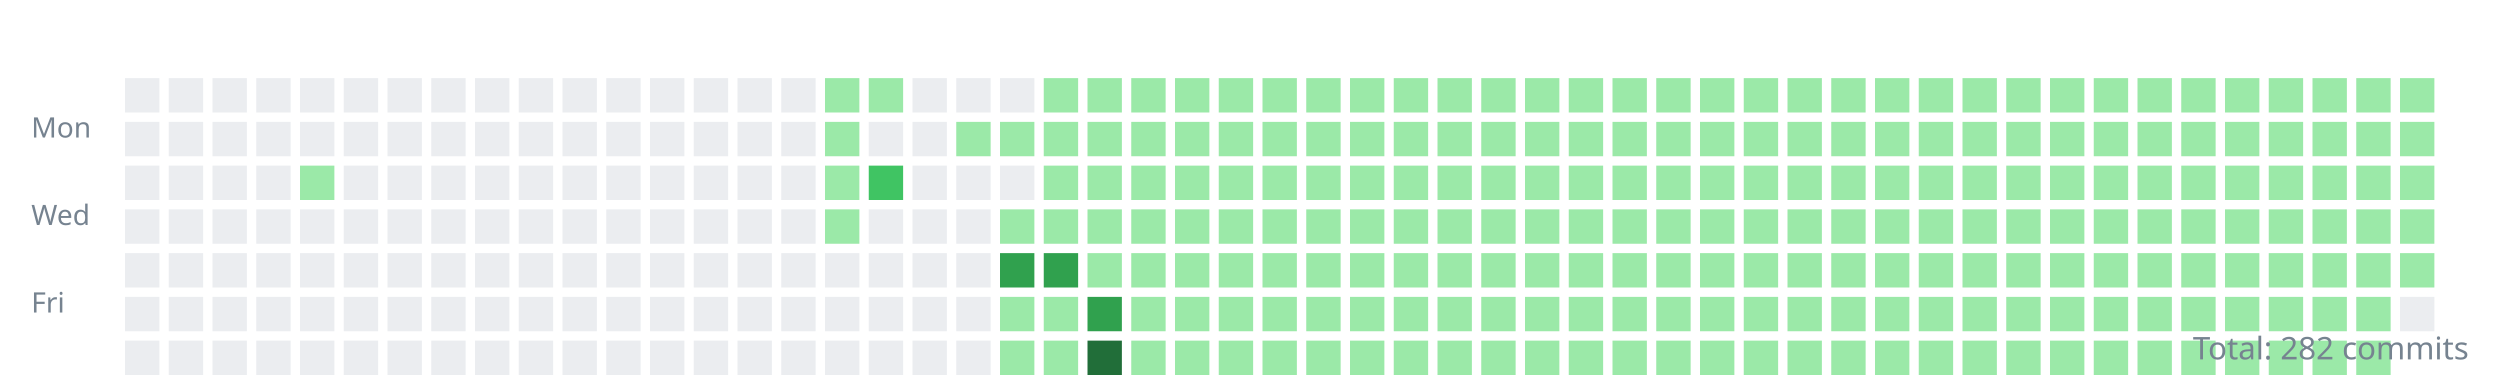
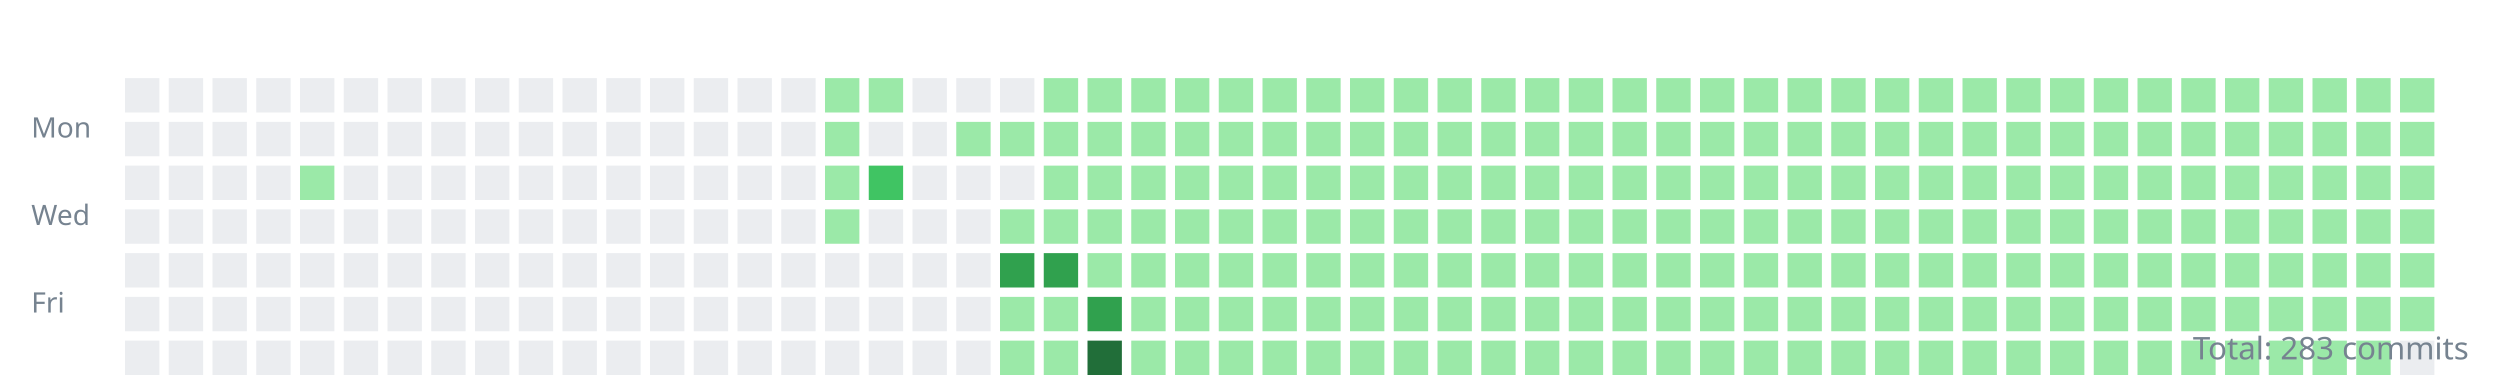
<svg xmlns="http://www.w3.org/2000/svg" width="800" height="120">
  <style>.day{outline:1px solid rgba(27,31,35,0.06);}text{font:9px sans-serif;fill:#768390;}</style>
  <g transform="translate(10,10)">
    <text y="34">Mon</text>
    <text y="62">Wed</text>
    <text y="90">Fri</text>
    <rect class="day" width="11" height="11" x="30" y="15" fill="#ebedf0" />
    <rect class="day" width="11" height="11" x="30" y="29" fill="#ebedf0" />
    <rect class="day" width="11" height="11" x="30" y="43" fill="#ebedf0" />
    <rect class="day" width="11" height="11" x="30" y="57" fill="#ebedf0" />
    <rect class="day" width="11" height="11" x="30" y="71" fill="#ebedf0" />
    <rect class="day" width="11" height="11" x="30" y="85" fill="#ebedf0" />
    <rect class="day" width="11" height="11" x="30" y="99" fill="#ebedf0" />
    <rect class="day" width="11" height="11" x="44" y="15" fill="#ebedf0" />
    <rect class="day" width="11" height="11" x="44" y="29" fill="#ebedf0" />
    <rect class="day" width="11" height="11" x="44" y="43" fill="#ebedf0" />
    <rect class="day" width="11" height="11" x="44" y="57" fill="#ebedf0" />
    <rect class="day" width="11" height="11" x="44" y="71" fill="#ebedf0" />
    <rect class="day" width="11" height="11" x="44" y="85" fill="#ebedf0" />
    <rect class="day" width="11" height="11" x="44" y="99" fill="#ebedf0" />
    <rect class="day" width="11" height="11" x="58" y="15" fill="#ebedf0" />
    <rect class="day" width="11" height="11" x="58" y="29" fill="#ebedf0" />
    <rect class="day" width="11" height="11" x="58" y="43" fill="#ebedf0" />
    <rect class="day" width="11" height="11" x="58" y="57" fill="#ebedf0" />
    <rect class="day" width="11" height="11" x="58" y="71" fill="#ebedf0" />
    <rect class="day" width="11" height="11" x="58" y="85" fill="#ebedf0" />
    <rect class="day" width="11" height="11" x="58" y="99" fill="#ebedf0" />
    <rect class="day" width="11" height="11" x="72" y="15" fill="#ebedf0" />
    <rect class="day" width="11" height="11" x="72" y="29" fill="#ebedf0" />
    <rect class="day" width="11" height="11" x="72" y="43" fill="#ebedf0" />
    <rect class="day" width="11" height="11" x="72" y="57" fill="#ebedf0" />
    <rect class="day" width="11" height="11" x="72" y="71" fill="#ebedf0" />
    <rect class="day" width="11" height="11" x="72" y="85" fill="#ebedf0" />
    <rect class="day" width="11" height="11" x="72" y="99" fill="#ebedf0" />
    <rect class="day" width="11" height="11" x="86" y="15" fill="#ebedf0" />
    <rect class="day" width="11" height="11" x="86" y="29" fill="#ebedf0" />
    <rect class="day" width="11" height="11" x="86" y="43" fill="#9be9a8" />
    <rect class="day" width="11" height="11" x="86" y="57" fill="#ebedf0" />
    <rect class="day" width="11" height="11" x="86" y="71" fill="#ebedf0" />
    <rect class="day" width="11" height="11" x="86" y="85" fill="#ebedf0" />
    <rect class="day" width="11" height="11" x="86" y="99" fill="#ebedf0" />
    <rect class="day" width="11" height="11" x="100" y="15" fill="#ebedf0" />
    <rect class="day" width="11" height="11" x="100" y="29" fill="#ebedf0" />
    <rect class="day" width="11" height="11" x="100" y="43" fill="#ebedf0" />
    <rect class="day" width="11" height="11" x="100" y="57" fill="#ebedf0" />
    <rect class="day" width="11" height="11" x="100" y="71" fill="#ebedf0" />
    <rect class="day" width="11" height="11" x="100" y="85" fill="#ebedf0" />
    <rect class="day" width="11" height="11" x="100" y="99" fill="#ebedf0" />
    <rect class="day" width="11" height="11" x="114" y="15" fill="#ebedf0" />
    <rect class="day" width="11" height="11" x="114" y="29" fill="#ebedf0" />
    <rect class="day" width="11" height="11" x="114" y="43" fill="#ebedf0" />
    <rect class="day" width="11" height="11" x="114" y="57" fill="#ebedf0" />
    <rect class="day" width="11" height="11" x="114" y="71" fill="#ebedf0" />
    <rect class="day" width="11" height="11" x="114" y="85" fill="#ebedf0" />
    <rect class="day" width="11" height="11" x="114" y="99" fill="#ebedf0" />
    <rect class="day" width="11" height="11" x="128" y="15" fill="#ebedf0" />
    <rect class="day" width="11" height="11" x="128" y="29" fill="#ebedf0" />
    <rect class="day" width="11" height="11" x="128" y="43" fill="#ebedf0" />
    <rect class="day" width="11" height="11" x="128" y="57" fill="#ebedf0" />
    <rect class="day" width="11" height="11" x="128" y="71" fill="#ebedf0" />
    <rect class="day" width="11" height="11" x="128" y="85" fill="#ebedf0" />
    <rect class="day" width="11" height="11" x="128" y="99" fill="#ebedf0" />
    <rect class="day" width="11" height="11" x="142" y="15" fill="#ebedf0" />
    <rect class="day" width="11" height="11" x="142" y="29" fill="#ebedf0" />
    <rect class="day" width="11" height="11" x="142" y="43" fill="#ebedf0" />
    <rect class="day" width="11" height="11" x="142" y="57" fill="#ebedf0" />
    <rect class="day" width="11" height="11" x="142" y="71" fill="#ebedf0" />
    <rect class="day" width="11" height="11" x="142" y="85" fill="#ebedf0" />
    <rect class="day" width="11" height="11" x="142" y="99" fill="#ebedf0" />
    <rect class="day" width="11" height="11" x="156" y="15" fill="#ebedf0" />
    <rect class="day" width="11" height="11" x="156" y="29" fill="#ebedf0" />
    <rect class="day" width="11" height="11" x="156" y="43" fill="#ebedf0" />
    <rect class="day" width="11" height="11" x="156" y="57" fill="#ebedf0" />
    <rect class="day" width="11" height="11" x="156" y="71" fill="#ebedf0" />
    <rect class="day" width="11" height="11" x="156" y="85" fill="#ebedf0" />
    <rect class="day" width="11" height="11" x="156" y="99" fill="#ebedf0" />
    <rect class="day" width="11" height="11" x="170" y="15" fill="#ebedf0" />
    <rect class="day" width="11" height="11" x="170" y="29" fill="#ebedf0" />
    <rect class="day" width="11" height="11" x="170" y="43" fill="#ebedf0" />
    <rect class="day" width="11" height="11" x="170" y="57" fill="#ebedf0" />
    <rect class="day" width="11" height="11" x="170" y="71" fill="#ebedf0" />
    <rect class="day" width="11" height="11" x="170" y="85" fill="#ebedf0" />
    <rect class="day" width="11" height="11" x="170" y="99" fill="#ebedf0" />
    <rect class="day" width="11" height="11" x="184" y="15" fill="#ebedf0" />
    <rect class="day" width="11" height="11" x="184" y="29" fill="#ebedf0" />
    <rect class="day" width="11" height="11" x="184" y="43" fill="#ebedf0" />
    <rect class="day" width="11" height="11" x="184" y="57" fill="#ebedf0" />
    <rect class="day" width="11" height="11" x="184" y="71" fill="#ebedf0" />
    <rect class="day" width="11" height="11" x="184" y="85" fill="#ebedf0" />
    <rect class="day" width="11" height="11" x="184" y="99" fill="#ebedf0" />
    <rect class="day" width="11" height="11" x="198" y="15" fill="#ebedf0" />
    <rect class="day" width="11" height="11" x="198" y="29" fill="#ebedf0" />
    <rect class="day" width="11" height="11" x="198" y="43" fill="#ebedf0" />
    <rect class="day" width="11" height="11" x="198" y="57" fill="#ebedf0" />
    <rect class="day" width="11" height="11" x="198" y="71" fill="#ebedf0" />
    <rect class="day" width="11" height="11" x="198" y="85" fill="#ebedf0" />
    <rect class="day" width="11" height="11" x="198" y="99" fill="#ebedf0" />
    <rect class="day" width="11" height="11" x="212" y="15" fill="#ebedf0" />
    <rect class="day" width="11" height="11" x="212" y="29" fill="#ebedf0" />
    <rect class="day" width="11" height="11" x="212" y="43" fill="#ebedf0" />
    <rect class="day" width="11" height="11" x="212" y="57" fill="#ebedf0" />
    <rect class="day" width="11" height="11" x="212" y="71" fill="#ebedf0" />
    <rect class="day" width="11" height="11" x="212" y="85" fill="#ebedf0" />
    <rect class="day" width="11" height="11" x="212" y="99" fill="#ebedf0" />
    <rect class="day" width="11" height="11" x="226" y="15" fill="#ebedf0" />
    <rect class="day" width="11" height="11" x="226" y="29" fill="#ebedf0" />
    <rect class="day" width="11" height="11" x="226" y="43" fill="#ebedf0" />
    <rect class="day" width="11" height="11" x="226" y="57" fill="#ebedf0" />
    <rect class="day" width="11" height="11" x="226" y="71" fill="#ebedf0" />
    <rect class="day" width="11" height="11" x="226" y="85" fill="#ebedf0" />
    <rect class="day" width="11" height="11" x="226" y="99" fill="#ebedf0" />
    <rect class="day" width="11" height="11" x="240" y="15" fill="#ebedf0" />
    <rect class="day" width="11" height="11" x="240" y="29" fill="#ebedf0" />
    <rect class="day" width="11" height="11" x="240" y="43" fill="#ebedf0" />
    <rect class="day" width="11" height="11" x="240" y="57" fill="#ebedf0" />
    <rect class="day" width="11" height="11" x="240" y="71" fill="#ebedf0" />
    <rect class="day" width="11" height="11" x="240" y="85" fill="#ebedf0" />
    <rect class="day" width="11" height="11" x="240" y="99" fill="#ebedf0" />
    <rect class="day" width="11" height="11" x="254" y="15" fill="#9be9a8" />
    <rect class="day" width="11" height="11" x="254" y="29" fill="#9be9a8" />
    <rect class="day" width="11" height="11" x="254" y="43" fill="#9be9a8" />
    <rect class="day" width="11" height="11" x="254" y="57" fill="#9be9a8" />
    <rect class="day" width="11" height="11" x="254" y="71" fill="#ebedf0" />
    <rect class="day" width="11" height="11" x="254" y="85" fill="#ebedf0" />
    <rect class="day" width="11" height="11" x="254" y="99" fill="#ebedf0" />
    <rect class="day" width="11" height="11" x="268" y="15" fill="#9be9a8" />
    <rect class="day" width="11" height="11" x="268" y="29" fill="#ebedf0" />
    <rect class="day" width="11" height="11" x="268" y="43" fill="#40c463" />
    <rect class="day" width="11" height="11" x="268" y="57" fill="#ebedf0" />
    <rect class="day" width="11" height="11" x="268" y="71" fill="#ebedf0" />
    <rect class="day" width="11" height="11" x="268" y="85" fill="#ebedf0" />
    <rect class="day" width="11" height="11" x="268" y="99" fill="#ebedf0" />
    <rect class="day" width="11" height="11" x="282" y="15" fill="#ebedf0" />
    <rect class="day" width="11" height="11" x="282" y="29" fill="#ebedf0" />
    <rect class="day" width="11" height="11" x="282" y="43" fill="#ebedf0" />
    <rect class="day" width="11" height="11" x="282" y="57" fill="#ebedf0" />
    <rect class="day" width="11" height="11" x="282" y="71" fill="#ebedf0" />
    <rect class="day" width="11" height="11" x="282" y="85" fill="#ebedf0" />
    <rect class="day" width="11" height="11" x="282" y="99" fill="#ebedf0" />
    <rect class="day" width="11" height="11" x="296" y="15" fill="#ebedf0" />
    <rect class="day" width="11" height="11" x="296" y="29" fill="#9be9a8" />
    <rect class="day" width="11" height="11" x="296" y="43" fill="#ebedf0" />
    <rect class="day" width="11" height="11" x="296" y="57" fill="#ebedf0" />
    <rect class="day" width="11" height="11" x="296" y="71" fill="#ebedf0" />
    <rect class="day" width="11" height="11" x="296" y="85" fill="#ebedf0" />
    <rect class="day" width="11" height="11" x="296" y="99" fill="#ebedf0" />
    <rect class="day" width="11" height="11" x="310" y="15" fill="#ebedf0" />
    <rect class="day" width="11" height="11" x="310" y="29" fill="#9be9a8" />
    <rect class="day" width="11" height="11" x="310" y="43" fill="#ebedf0" />
    <rect class="day" width="11" height="11" x="310" y="57" fill="#9be9a8" />
    <rect class="day" width="11" height="11" x="310" y="71" fill="#30a14e" />
    <rect class="day" width="11" height="11" x="310" y="85" fill="#9be9a8" />
    <rect class="day" width="11" height="11" x="310" y="99" fill="#9be9a8" />
    <rect class="day" width="11" height="11" x="324" y="15" fill="#9be9a8" />
    <rect class="day" width="11" height="11" x="324" y="29" fill="#9be9a8" />
    <rect class="day" width="11" height="11" x="324" y="43" fill="#9be9a8" />
    <rect class="day" width="11" height="11" x="324" y="57" fill="#9be9a8" />
    <rect class="day" width="11" height="11" x="324" y="71" fill="#30a14e" />
    <rect class="day" width="11" height="11" x="324" y="85" fill="#9be9a8" />
    <rect class="day" width="11" height="11" x="324" y="99" fill="#9be9a8" />
    <rect class="day" width="11" height="11" x="338" y="15" fill="#9be9a8" />
    <rect class="day" width="11" height="11" x="338" y="29" fill="#9be9a8" />
    <rect class="day" width="11" height="11" x="338" y="43" fill="#9be9a8" />
    <rect class="day" width="11" height="11" x="338" y="57" fill="#9be9a8" />
    <rect class="day" width="11" height="11" x="338" y="71" fill="#9be9a8" />
    <rect class="day" width="11" height="11" x="338" y="85" fill="#30a14e" />
    <rect class="day" width="11" height="11" x="338" y="99" fill="#216e39" />
    <rect class="day" width="11" height="11" x="352" y="15" fill="#9be9a8" />
    <rect class="day" width="11" height="11" x="352" y="29" fill="#9be9a8" />
    <rect class="day" width="11" height="11" x="352" y="43" fill="#9be9a8" />
    <rect class="day" width="11" height="11" x="352" y="57" fill="#9be9a8" />
    <rect class="day" width="11" height="11" x="352" y="71" fill="#9be9a8" />
    <rect class="day" width="11" height="11" x="352" y="85" fill="#9be9a8" />
    <rect class="day" width="11" height="11" x="352" y="99" fill="#9be9a8" />
    <rect class="day" width="11" height="11" x="366" y="15" fill="#9be9a8" />
    <rect class="day" width="11" height="11" x="366" y="29" fill="#9be9a8" />
    <rect class="day" width="11" height="11" x="366" y="43" fill="#9be9a8" />
    <rect class="day" width="11" height="11" x="366" y="57" fill="#9be9a8" />
    <rect class="day" width="11" height="11" x="366" y="71" fill="#9be9a8" />
    <rect class="day" width="11" height="11" x="366" y="85" fill="#9be9a8" />
    <rect class="day" width="11" height="11" x="366" y="99" fill="#9be9a8" />
    <rect class="day" width="11" height="11" x="380" y="15" fill="#9be9a8" />
    <rect class="day" width="11" height="11" x="380" y="29" fill="#9be9a8" />
    <rect class="day" width="11" height="11" x="380" y="43" fill="#9be9a8" />
    <rect class="day" width="11" height="11" x="380" y="57" fill="#9be9a8" />
    <rect class="day" width="11" height="11" x="380" y="71" fill="#9be9a8" />
    <rect class="day" width="11" height="11" x="380" y="85" fill="#9be9a8" />
    <rect class="day" width="11" height="11" x="380" y="99" fill="#9be9a8" />
    <rect class="day" width="11" height="11" x="394" y="15" fill="#9be9a8" />
    <rect class="day" width="11" height="11" x="394" y="29" fill="#9be9a8" />
    <rect class="day" width="11" height="11" x="394" y="43" fill="#9be9a8" />
    <rect class="day" width="11" height="11" x="394" y="57" fill="#9be9a8" />
    <rect class="day" width="11" height="11" x="394" y="71" fill="#9be9a8" />
    <rect class="day" width="11" height="11" x="394" y="85" fill="#9be9a8" />
    <rect class="day" width="11" height="11" x="394" y="99" fill="#9be9a8" />
    <rect class="day" width="11" height="11" x="408" y="15" fill="#9be9a8" />
    <rect class="day" width="11" height="11" x="408" y="29" fill="#9be9a8" />
    <rect class="day" width="11" height="11" x="408" y="43" fill="#9be9a8" />
    <rect class="day" width="11" height="11" x="408" y="57" fill="#9be9a8" />
    <rect class="day" width="11" height="11" x="408" y="71" fill="#9be9a8" />
    <rect class="day" width="11" height="11" x="408" y="85" fill="#9be9a8" />
    <rect class="day" width="11" height="11" x="408" y="99" fill="#9be9a8" />
    <rect class="day" width="11" height="11" x="422" y="15" fill="#9be9a8" />
    <rect class="day" width="11" height="11" x="422" y="29" fill="#9be9a8" />
    <rect class="day" width="11" height="11" x="422" y="43" fill="#9be9a8" />
    <rect class="day" width="11" height="11" x="422" y="57" fill="#9be9a8" />
    <rect class="day" width="11" height="11" x="422" y="71" fill="#9be9a8" />
    <rect class="day" width="11" height="11" x="422" y="85" fill="#9be9a8" />
    <rect class="day" width="11" height="11" x="422" y="99" fill="#9be9a8" />
    <rect class="day" width="11" height="11" x="436" y="15" fill="#9be9a8" />
    <rect class="day" width="11" height="11" x="436" y="29" fill="#9be9a8" />
    <rect class="day" width="11" height="11" x="436" y="43" fill="#9be9a8" />
    <rect class="day" width="11" height="11" x="436" y="57" fill="#9be9a8" />
    <rect class="day" width="11" height="11" x="436" y="71" fill="#9be9a8" />
    <rect class="day" width="11" height="11" x="436" y="85" fill="#9be9a8" />
    <rect class="day" width="11" height="11" x="436" y="99" fill="#9be9a8" />
    <rect class="day" width="11" height="11" x="450" y="15" fill="#9be9a8" />
    <rect class="day" width="11" height="11" x="450" y="29" fill="#9be9a8" />
    <rect class="day" width="11" height="11" x="450" y="43" fill="#9be9a8" />
    <rect class="day" width="11" height="11" x="450" y="57" fill="#9be9a8" />
    <rect class="day" width="11" height="11" x="450" y="71" fill="#9be9a8" />
    <rect class="day" width="11" height="11" x="450" y="85" fill="#9be9a8" />
    <rect class="day" width="11" height="11" x="450" y="99" fill="#9be9a8" />
    <rect class="day" width="11" height="11" x="464" y="15" fill="#9be9a8" />
    <rect class="day" width="11" height="11" x="464" y="29" fill="#9be9a8" />
    <rect class="day" width="11" height="11" x="464" y="43" fill="#9be9a8" />
    <rect class="day" width="11" height="11" x="464" y="57" fill="#9be9a8" />
    <rect class="day" width="11" height="11" x="464" y="71" fill="#9be9a8" />
    <rect class="day" width="11" height="11" x="464" y="85" fill="#9be9a8" />
    <rect class="day" width="11" height="11" x="464" y="99" fill="#9be9a8" />
    <rect class="day" width="11" height="11" x="478" y="15" fill="#9be9a8" />
    <rect class="day" width="11" height="11" x="478" y="29" fill="#9be9a8" />
    <rect class="day" width="11" height="11" x="478" y="43" fill="#9be9a8" />
    <rect class="day" width="11" height="11" x="478" y="57" fill="#9be9a8" />
    <rect class="day" width="11" height="11" x="478" y="71" fill="#9be9a8" />
    <rect class="day" width="11" height="11" x="478" y="85" fill="#9be9a8" />
    <rect class="day" width="11" height="11" x="478" y="99" fill="#9be9a8" />
    <rect class="day" width="11" height="11" x="492" y="15" fill="#9be9a8" />
    <rect class="day" width="11" height="11" x="492" y="29" fill="#9be9a8" />
    <rect class="day" width="11" height="11" x="492" y="43" fill="#9be9a8" />
    <rect class="day" width="11" height="11" x="492" y="57" fill="#9be9a8" />
    <rect class="day" width="11" height="11" x="492" y="71" fill="#9be9a8" />
    <rect class="day" width="11" height="11" x="492" y="85" fill="#9be9a8" />
    <rect class="day" width="11" height="11" x="492" y="99" fill="#9be9a8" />
    <rect class="day" width="11" height="11" x="506" y="15" fill="#9be9a8" />
    <rect class="day" width="11" height="11" x="506" y="29" fill="#9be9a8" />
    <rect class="day" width="11" height="11" x="506" y="43" fill="#9be9a8" />
    <rect class="day" width="11" height="11" x="506" y="57" fill="#9be9a8" />
    <rect class="day" width="11" height="11" x="506" y="71" fill="#9be9a8" />
    <rect class="day" width="11" height="11" x="506" y="85" fill="#9be9a8" />
    <rect class="day" width="11" height="11" x="506" y="99" fill="#9be9a8" />
    <rect class="day" width="11" height="11" x="520" y="15" fill="#9be9a8" />
    <rect class="day" width="11" height="11" x="520" y="29" fill="#9be9a8" />
    <rect class="day" width="11" height="11" x="520" y="43" fill="#9be9a8" />
    <rect class="day" width="11" height="11" x="520" y="57" fill="#9be9a8" />
    <rect class="day" width="11" height="11" x="520" y="71" fill="#9be9a8" />
    <rect class="day" width="11" height="11" x="520" y="85" fill="#9be9a8" />
    <rect class="day" width="11" height="11" x="520" y="99" fill="#9be9a8" />
    <rect class="day" width="11" height="11" x="534" y="15" fill="#9be9a8" />
    <rect class="day" width="11" height="11" x="534" y="29" fill="#9be9a8" />
    <rect class="day" width="11" height="11" x="534" y="43" fill="#9be9a8" />
    <rect class="day" width="11" height="11" x="534" y="57" fill="#9be9a8" />
    <rect class="day" width="11" height="11" x="534" y="71" fill="#9be9a8" />
    <rect class="day" width="11" height="11" x="534" y="85" fill="#9be9a8" />
    <rect class="day" width="11" height="11" x="534" y="99" fill="#9be9a8" />
    <rect class="day" width="11" height="11" x="548" y="15" fill="#9be9a8" />
    <rect class="day" width="11" height="11" x="548" y="29" fill="#9be9a8" />
    <rect class="day" width="11" height="11" x="548" y="43" fill="#9be9a8" />
    <rect class="day" width="11" height="11" x="548" y="57" fill="#9be9a8" />
    <rect class="day" width="11" height="11" x="548" y="71" fill="#9be9a8" />
    <rect class="day" width="11" height="11" x="548" y="85" fill="#9be9a8" />
    <rect class="day" width="11" height="11" x="548" y="99" fill="#9be9a8" />
    <rect class="day" width="11" height="11" x="562" y="15" fill="#9be9a8" />
    <rect class="day" width="11" height="11" x="562" y="29" fill="#9be9a8" />
    <rect class="day" width="11" height="11" x="562" y="43" fill="#9be9a8" />
    <rect class="day" width="11" height="11" x="562" y="57" fill="#9be9a8" />
    <rect class="day" width="11" height="11" x="562" y="71" fill="#9be9a8" />
    <rect class="day" width="11" height="11" x="562" y="85" fill="#9be9a8" />
    <rect class="day" width="11" height="11" x="562" y="99" fill="#9be9a8" />
    <rect class="day" width="11" height="11" x="576" y="15" fill="#9be9a8" />
    <rect class="day" width="11" height="11" x="576" y="29" fill="#9be9a8" />
    <rect class="day" width="11" height="11" x="576" y="43" fill="#9be9a8" />
    <rect class="day" width="11" height="11" x="576" y="57" fill="#9be9a8" />
    <rect class="day" width="11" height="11" x="576" y="71" fill="#9be9a8" />
    <rect class="day" width="11" height="11" x="576" y="85" fill="#9be9a8" />
    <rect class="day" width="11" height="11" x="576" y="99" fill="#9be9a8" />
    <rect class="day" width="11" height="11" x="590" y="15" fill="#9be9a8" />
    <rect class="day" width="11" height="11" x="590" y="29" fill="#9be9a8" />
    <rect class="day" width="11" height="11" x="590" y="43" fill="#9be9a8" />
    <rect class="day" width="11" height="11" x="590" y="57" fill="#9be9a8" />
    <rect class="day" width="11" height="11" x="590" y="71" fill="#9be9a8" />
    <rect class="day" width="11" height="11" x="590" y="85" fill="#9be9a8" />
    <rect class="day" width="11" height="11" x="590" y="99" fill="#9be9a8" />
    <rect class="day" width="11" height="11" x="604" y="15" fill="#9be9a8" />
    <rect class="day" width="11" height="11" x="604" y="29" fill="#9be9a8" />
    <rect class="day" width="11" height="11" x="604" y="43" fill="#9be9a8" />
    <rect class="day" width="11" height="11" x="604" y="57" fill="#9be9a8" />
    <rect class="day" width="11" height="11" x="604" y="71" fill="#9be9a8" />
    <rect class="day" width="11" height="11" x="604" y="85" fill="#9be9a8" />
    <rect class="day" width="11" height="11" x="604" y="99" fill="#9be9a8" />
    <rect class="day" width="11" height="11" x="618" y="15" fill="#9be9a8" />
    <rect class="day" width="11" height="11" x="618" y="29" fill="#9be9a8" />
    <rect class="day" width="11" height="11" x="618" y="43" fill="#9be9a8" />
    <rect class="day" width="11" height="11" x="618" y="57" fill="#9be9a8" />
    <rect class="day" width="11" height="11" x="618" y="71" fill="#9be9a8" />
    <rect class="day" width="11" height="11" x="618" y="85" fill="#9be9a8" />
    <rect class="day" width="11" height="11" x="618" y="99" fill="#9be9a8" />
    <rect class="day" width="11" height="11" x="632" y="15" fill="#9be9a8" />
    <rect class="day" width="11" height="11" x="632" y="29" fill="#9be9a8" />
    <rect class="day" width="11" height="11" x="632" y="43" fill="#9be9a8" />
    <rect class="day" width="11" height="11" x="632" y="57" fill="#9be9a8" />
    <rect class="day" width="11" height="11" x="632" y="71" fill="#9be9a8" />
    <rect class="day" width="11" height="11" x="632" y="85" fill="#9be9a8" />
    <rect class="day" width="11" height="11" x="632" y="99" fill="#9be9a8" />
    <rect class="day" width="11" height="11" x="646" y="15" fill="#9be9a8" />
    <rect class="day" width="11" height="11" x="646" y="29" fill="#9be9a8" />
    <rect class="day" width="11" height="11" x="646" y="43" fill="#9be9a8" />
    <rect class="day" width="11" height="11" x="646" y="57" fill="#9be9a8" />
    <rect class="day" width="11" height="11" x="646" y="71" fill="#9be9a8" />
    <rect class="day" width="11" height="11" x="646" y="85" fill="#9be9a8" />
    <rect class="day" width="11" height="11" x="646" y="99" fill="#9be9a8" />
    <rect class="day" width="11" height="11" x="660" y="15" fill="#9be9a8" />
    <rect class="day" width="11" height="11" x="660" y="29" fill="#9be9a8" />
    <rect class="day" width="11" height="11" x="660" y="43" fill="#9be9a8" />
    <rect class="day" width="11" height="11" x="660" y="57" fill="#9be9a8" />
    <rect class="day" width="11" height="11" x="660" y="71" fill="#9be9a8" />
    <rect class="day" width="11" height="11" x="660" y="85" fill="#9be9a8" />
    <rect class="day" width="11" height="11" x="660" y="99" fill="#9be9a8" />
    <rect class="day" width="11" height="11" x="674" y="15" fill="#9be9a8" />
    <rect class="day" width="11" height="11" x="674" y="29" fill="#9be9a8" />
    <rect class="day" width="11" height="11" x="674" y="43" fill="#9be9a8" />
    <rect class="day" width="11" height="11" x="674" y="57" fill="#9be9a8" />
    <rect class="day" width="11" height="11" x="674" y="71" fill="#9be9a8" />
    <rect class="day" width="11" height="11" x="674" y="85" fill="#9be9a8" />
    <rect class="day" width="11" height="11" x="674" y="99" fill="#9be9a8" />
    <rect class="day" width="11" height="11" x="688" y="15" fill="#9be9a8" />
    <rect class="day" width="11" height="11" x="688" y="29" fill="#9be9a8" />
    <rect class="day" width="11" height="11" x="688" y="43" fill="#9be9a8" />
    <rect class="day" width="11" height="11" x="688" y="57" fill="#9be9a8" />
    <rect class="day" width="11" height="11" x="688" y="71" fill="#9be9a8" />
    <rect class="day" width="11" height="11" x="688" y="85" fill="#9be9a8" />
    <rect class="day" width="11" height="11" x="688" y="99" fill="#9be9a8" />
    <rect class="day" width="11" height="11" x="702" y="15" fill="#9be9a8" />
    <rect class="day" width="11" height="11" x="702" y="29" fill="#9be9a8" />
    <rect class="day" width="11" height="11" x="702" y="43" fill="#9be9a8" />
    <rect class="day" width="11" height="11" x="702" y="57" fill="#9be9a8" />
    <rect class="day" width="11" height="11" x="702" y="71" fill="#9be9a8" />
    <rect class="day" width="11" height="11" x="702" y="85" fill="#9be9a8" />
    <rect class="day" width="11" height="11" x="702" y="99" fill="#9be9a8" />
    <rect class="day" width="11" height="11" x="716" y="15" fill="#9be9a8" />
    <rect class="day" width="11" height="11" x="716" y="29" fill="#9be9a8" />
    <rect class="day" width="11" height="11" x="716" y="43" fill="#9be9a8" />
    <rect class="day" width="11" height="11" x="716" y="57" fill="#9be9a8" />
    <rect class="day" width="11" height="11" x="716" y="71" fill="#9be9a8" />
    <rect class="day" width="11" height="11" x="716" y="85" fill="#9be9a8" />
    <rect class="day" width="11" height="11" x="716" y="99" fill="#9be9a8" />
    <rect class="day" width="11" height="11" x="730" y="15" fill="#9be9a8" />
    <rect class="day" width="11" height="11" x="730" y="29" fill="#9be9a8" />
    <rect class="day" width="11" height="11" x="730" y="43" fill="#9be9a8" />
    <rect class="day" width="11" height="11" x="730" y="57" fill="#9be9a8" />
    <rect class="day" width="11" height="11" x="730" y="71" fill="#9be9a8" />
    <rect class="day" width="11" height="11" x="730" y="85" fill="#9be9a8" />
    <rect class="day" width="11" height="11" x="730" y="99" fill="#9be9a8" />
    <rect class="day" width="11" height="11" x="744" y="15" fill="#9be9a8" />
    <rect class="day" width="11" height="11" x="744" y="29" fill="#9be9a8" />
    <rect class="day" width="11" height="11" x="744" y="43" fill="#9be9a8" />
    <rect class="day" width="11" height="11" x="744" y="57" fill="#9be9a8" />
    <rect class="day" width="11" height="11" x="744" y="71" fill="#9be9a8" />
    <rect class="day" width="11" height="11" x="744" y="85" fill="#9be9a8" />
    <rect class="day" width="11" height="11" x="744" y="99" fill="#9be9a8" />
    <rect class="day" width="11" height="11" x="758" y="15" fill="#9be9a8" />
    <rect class="day" width="11" height="11" x="758" y="29" fill="#9be9a8" />
    <rect class="day" width="11" height="11" x="758" y="43" fill="#9be9a8" />
    <rect class="day" width="11" height="11" x="758" y="57" fill="#9be9a8" />
    <rect class="day" width="11" height="11" x="758" y="71" fill="#9be9a8" />
-     <rect class="day" width="11" height="11" x="758" y="85" fill="#ebedf0" />
+     <rect class="day" width="11" height="11" x="758" y="85" fill="#9be9a8" />
+     <rect class="day" width="11" height="11" x="758" y="99" fill="#ebedf0" />
  </g>
-   <text x="790" y="115" text-anchor="end" style="font-size:10px">Total: 282 commits</text>
+   <text x="790" y="115" text-anchor="end" style="font-size:10px">Total: 283 commits</text>
</svg>
